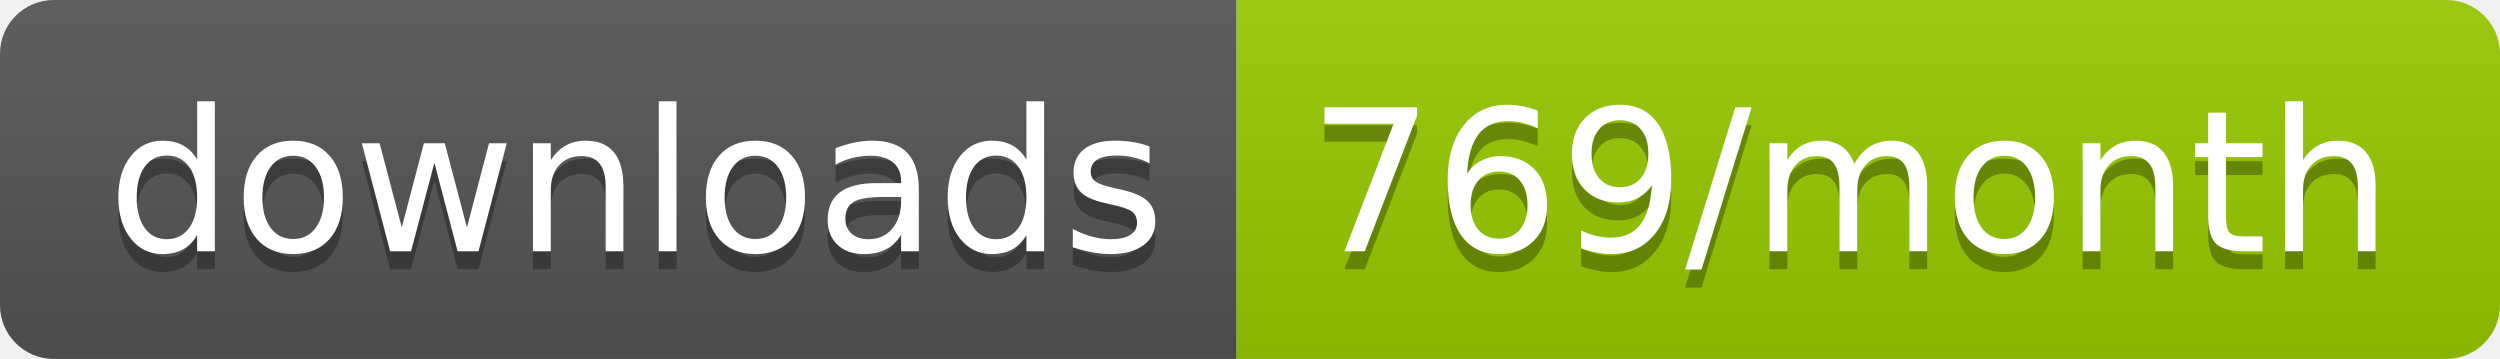
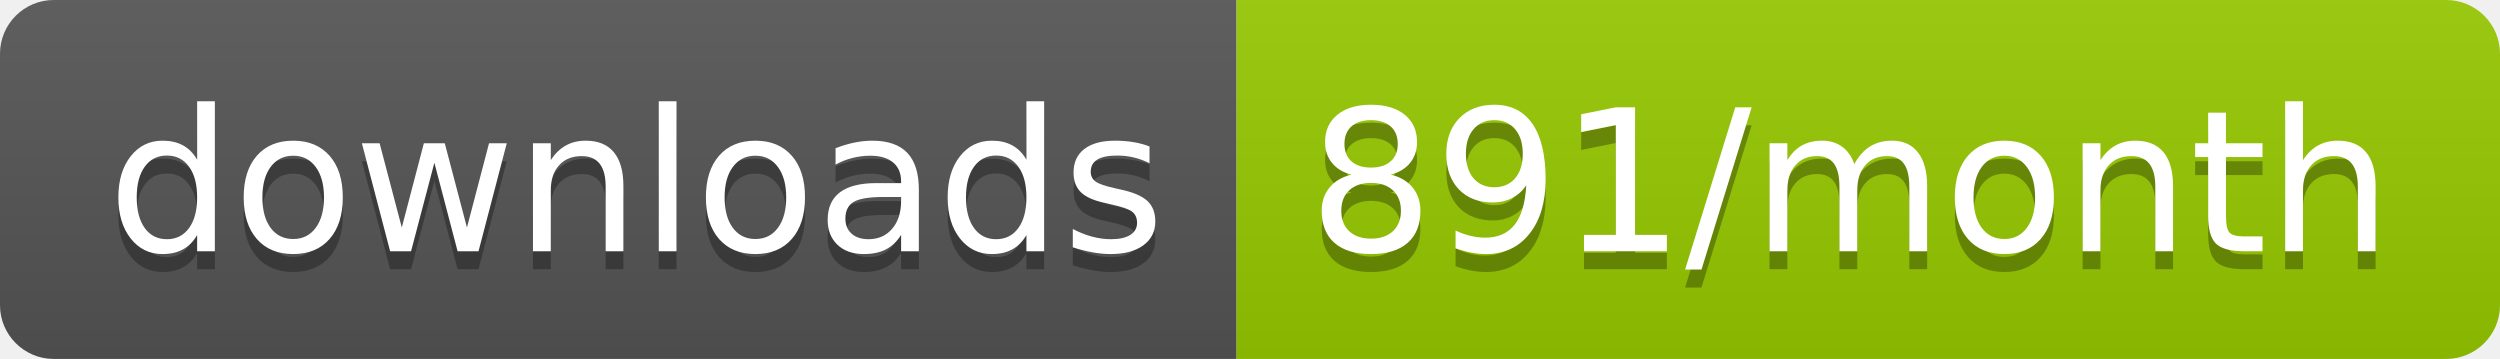
<svg xmlns="http://www.w3.org/2000/svg" width="139.3" height="20">
  <linearGradient id="smooth" x2="0" y2="100%">
    <stop offset="0" stop-color="#bbb" stop-opacity=".1" />
    <stop offset="1" stop-opacity=".1" />
  </linearGradient>
  <clipPath id="round">
    <rect width="139.3" height="20" rx="3" fill="#fff" />
  </clipPath>
  <g clip-path="url(#round)">
    <rect width="68.9" height="20" fill="#555" />
    <rect x="68.9" width="70.4" height="20" fill="#97CA00" />
    <rect width="139.3" height="20" fill="url(#smooth)" />
  </g>
  <g fill="#fff" text-anchor="middle" font-family="DejaVu Sans,Verdana,Geneva,sans-serif" font-size="110">
    <text x="354.5" y="150" fill="#010101" fill-opacity=".3" transform="scale(0.1)" textLength="589.0" lengthAdjust="spacing">downloads</text>
    <text x="354.5" y="140" transform="scale(0.1)" textLength="589.0" lengthAdjust="spacing">downloads</text>
-     <text x="1031.0" y="150" fill="#010101" fill-opacity=".3" transform="scale(0.1)" textLength="604.0" lengthAdjust="spacing">769/month</text>
-     <text x="1031.0" y="140" transform="scale(0.1)" textLength="604.0" lengthAdjust="spacing">769/month</text>
+     <text x="1031.0" y="150" fill="#010101" fill-opacity=".3" transform="scale(0.1)" textLength="604.0" lengthAdjust="spacing">891/month</text>
+     <text x="1031.0" y="140" transform="scale(0.1)" textLength="604.0" lengthAdjust="spacing">891/month</text>
  </g>
</svg>
